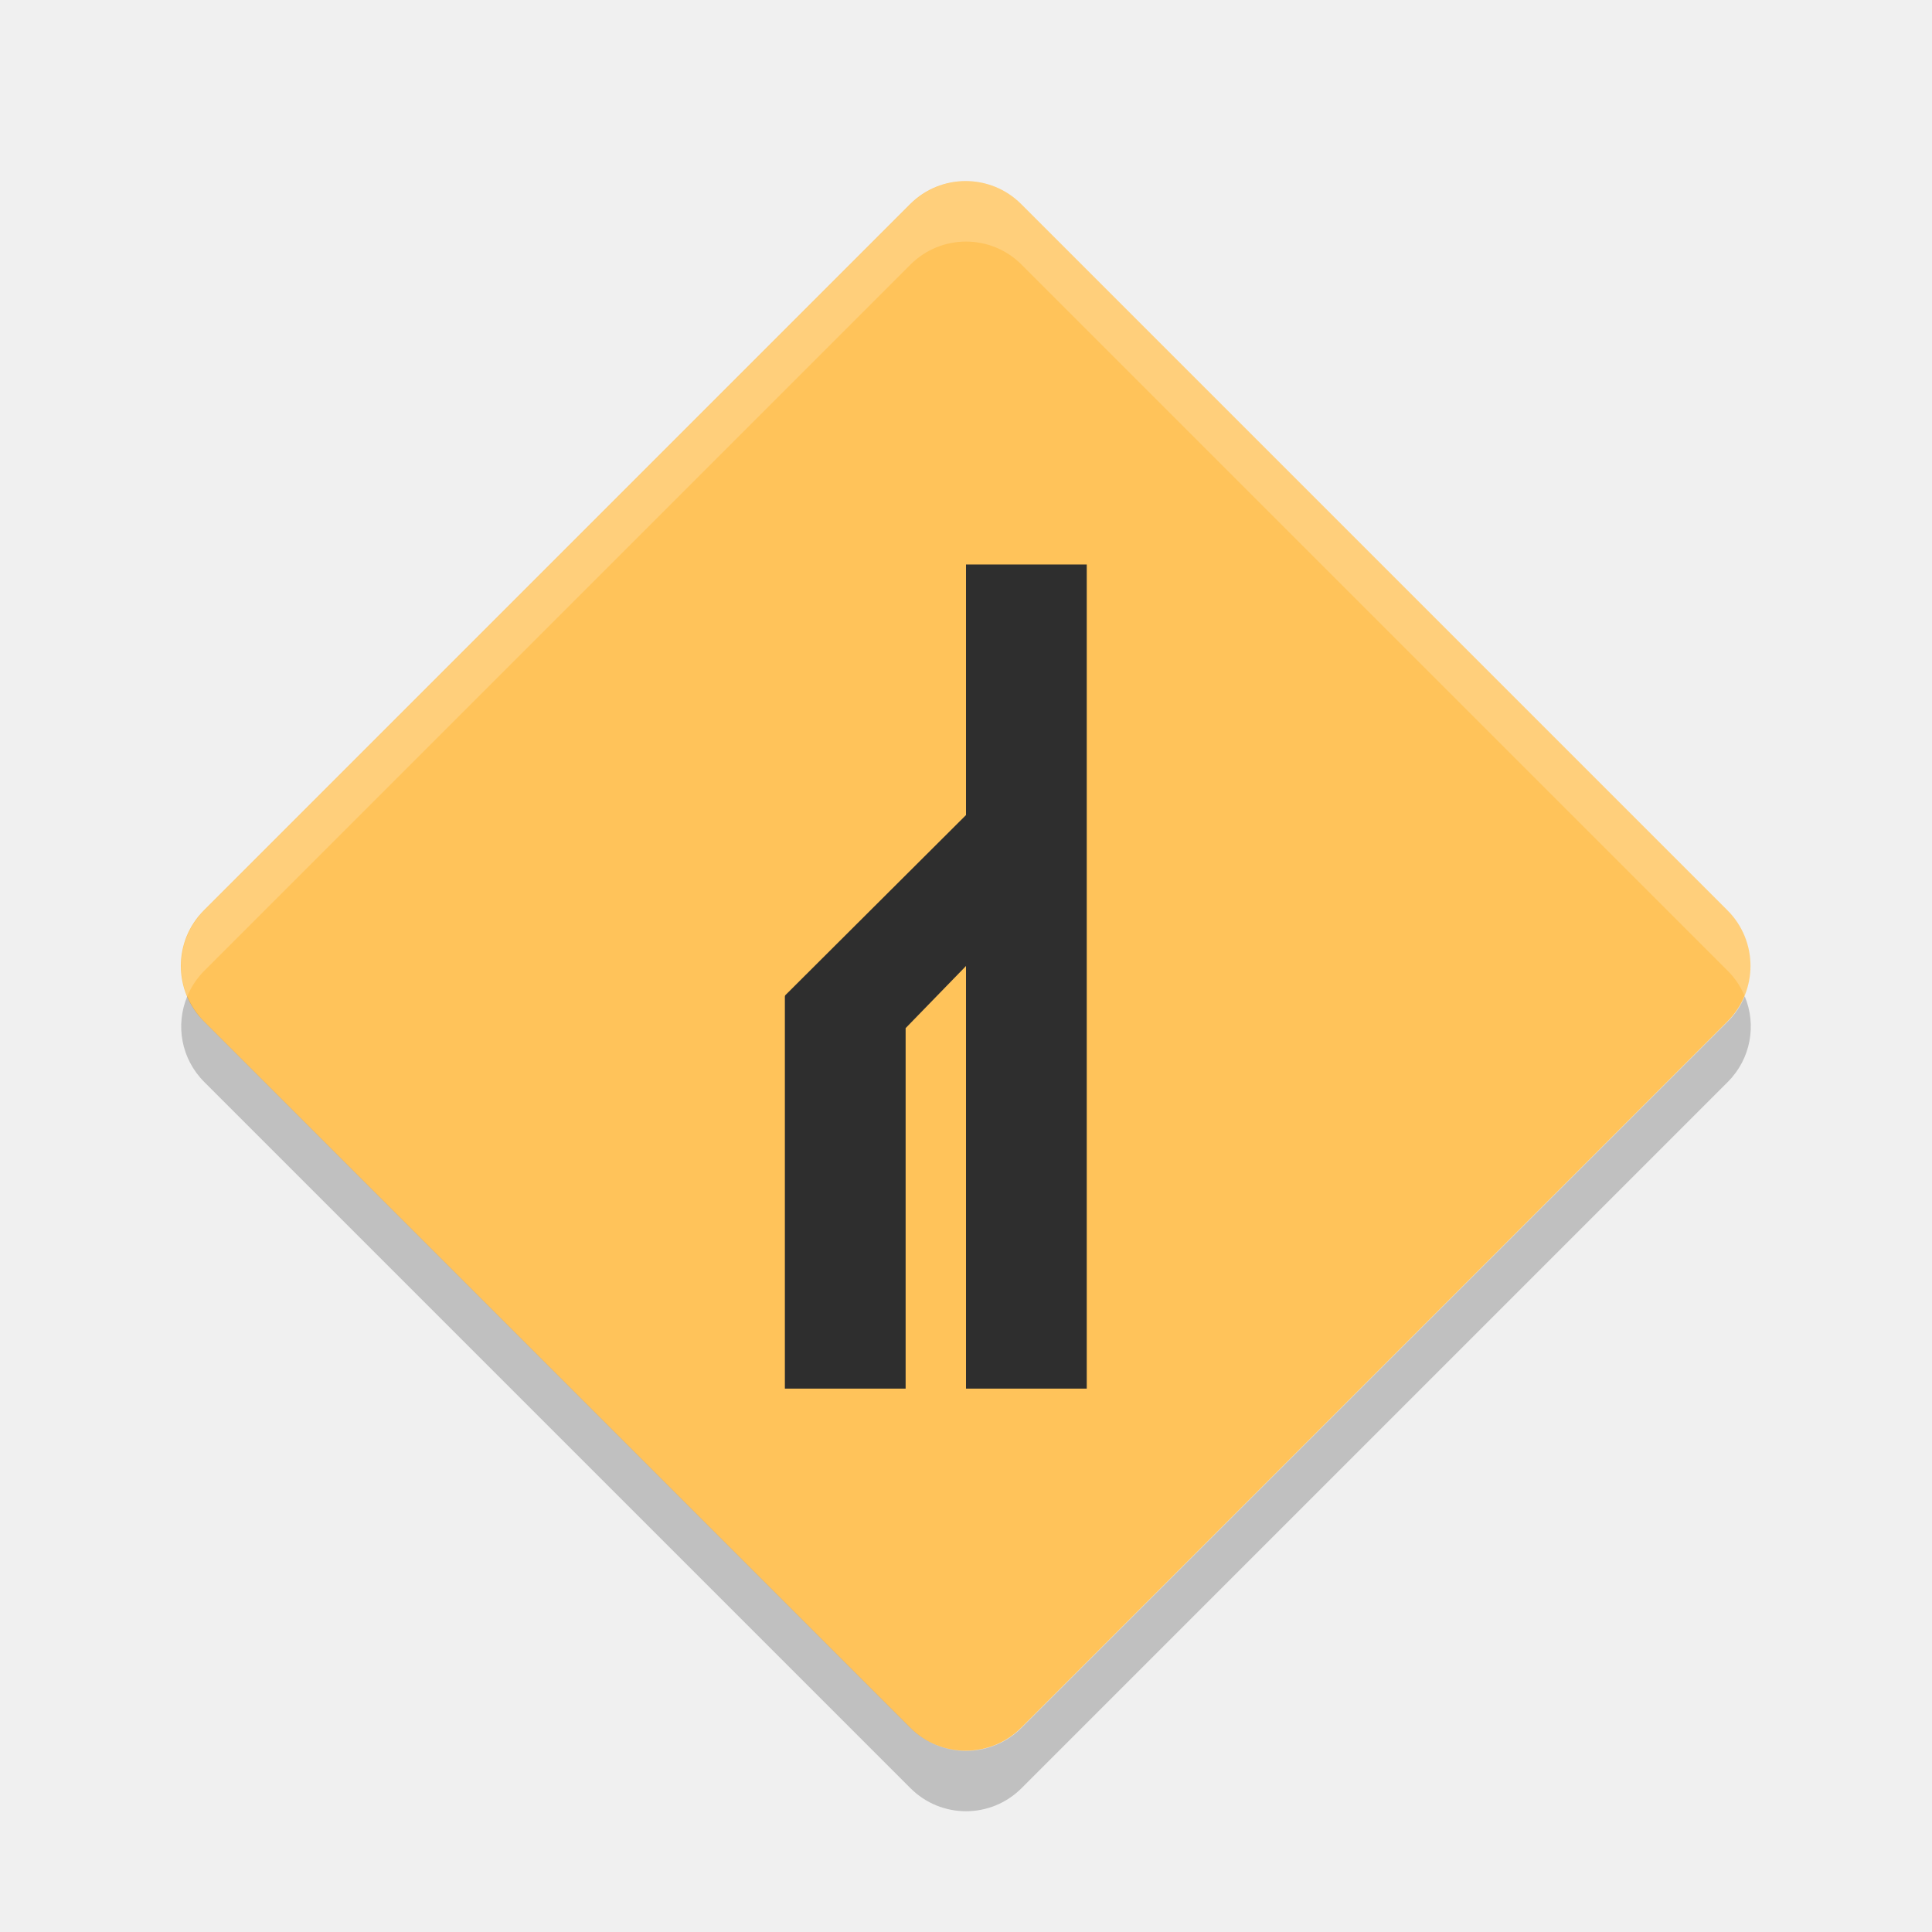
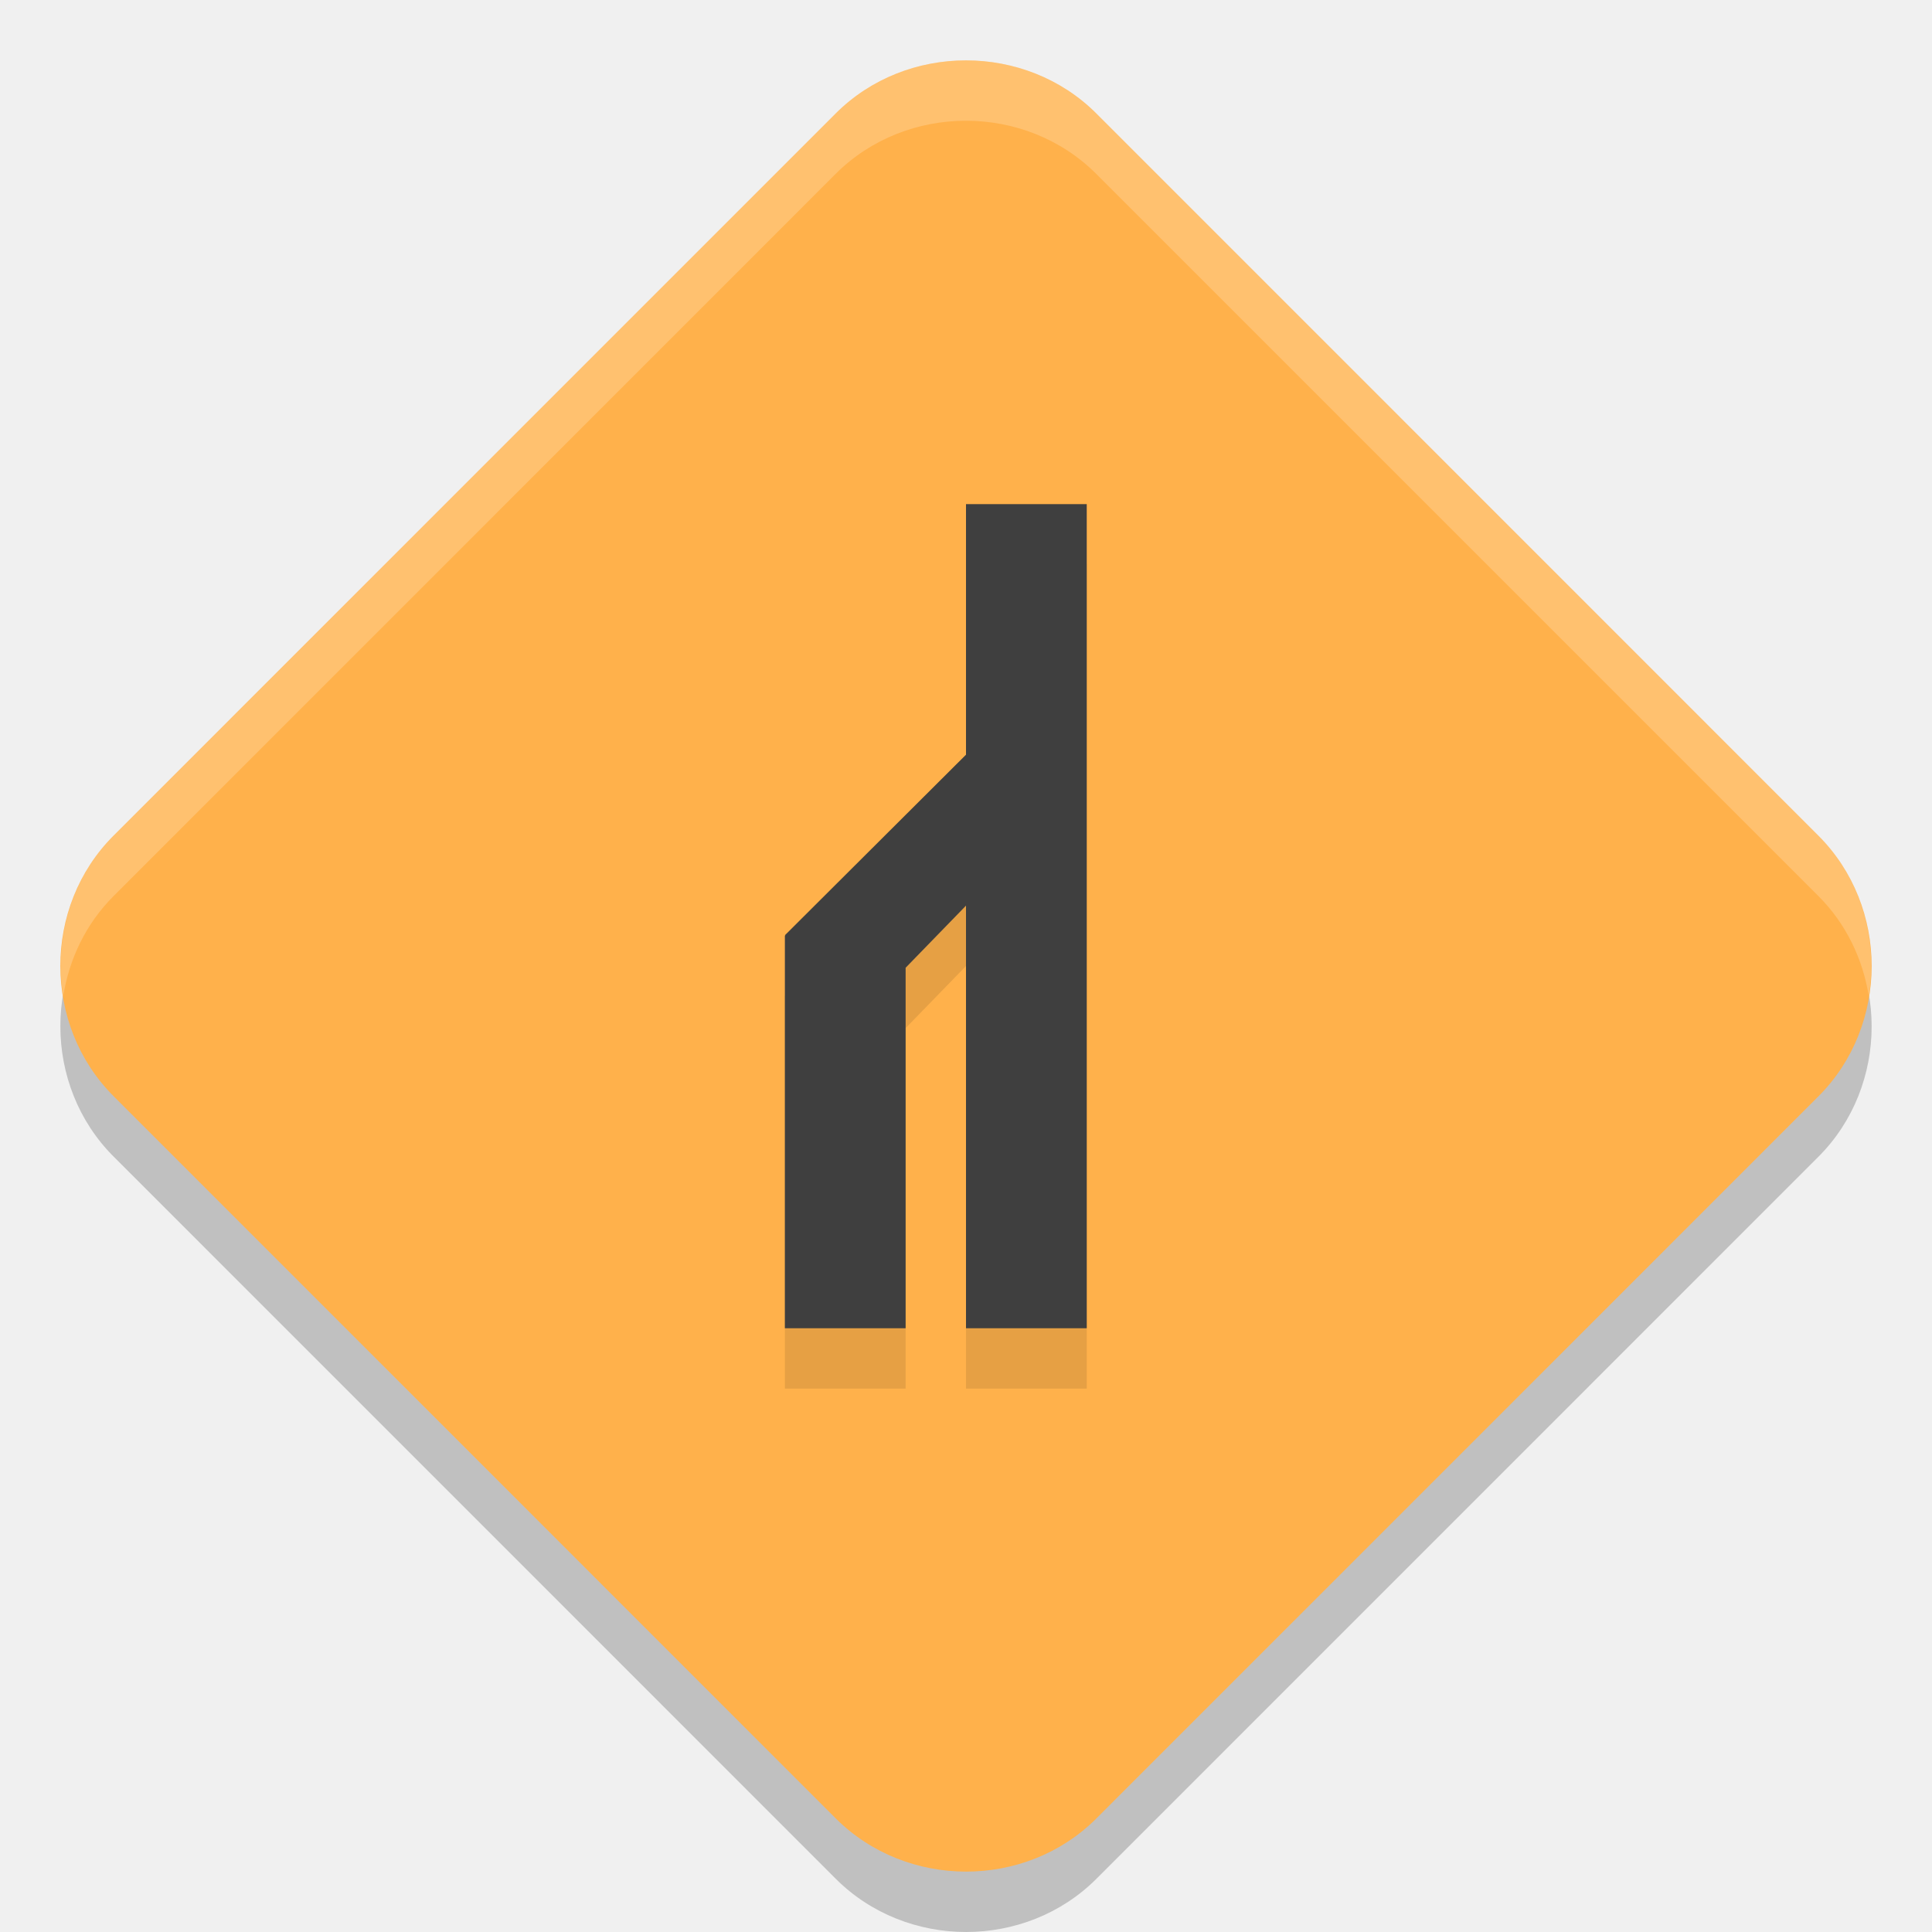
<svg xmlns="http://www.w3.org/2000/svg" width="32" height="32" version="1">
-   <rect fill="#ffc35a" width="19.145" height="19.145" x="13.05" y="-9.57" rx="1.3" ry="1.3" transform="rotate(45)" />
-   <path fill="#fff" opacity=".2" d="m16 3c-0.332 0-0.665 0.128-0.92 0.383l-11.697 11.697c-0.385 0.385-0.479 0.948-0.281 1.42 0.064-0.152 0.157-0.296 0.281-0.42l11.697-11.697c0.509-0.509 1.331-0.509 1.84-0l11.697 11.697c0.124 0.124 0.218 0.268 0.281 0.42 0.198-0.472 0.104-1.035-0.281-1.42l-11.697-11.697c-0.255-0.255-0.588-0.383-0.92-0.383z" />
-   <path opacity=".2" d="m3.102 16.501c-0.198 0.472-0.104 1.035 0.281 1.42l11.697 11.697c0.509 0.509 1.331 0.509 1.84 0l11.697-11.697c0.385-0.385 0.479-0.948 0.281-1.42-0.063 0.152-0.157 0.296-0.281 0.42l-11.697 11.697c-0.509 0.509-1.331 0.509-1.84 0l-11.697-11.697c-0.124-0.124-0.218-0.268-0.282-0.42z" />
-   <path fill="#2e2e2e" stroke-opacity=".55" stroke-width="2.8" d="m16 9.35v4.15l-3 2.991 0.009 0.009h-0.009v6.5h2v-5.971l1-1.029v7h2v-13.65z" />
+   <path d="m 16,2 c -0.786,0 -1.572,0.293 -2.159,0.88 L 1.88,14.842 c -1.175,1.175 -1.173,3.141 0.002,4.315 L 13.842,31.118 c 1.175,1.175 3.142,1.176 4.317,0.002 L 30.119,19.159 c 1.175,-1.175 1.175,-3.142 0,-4.317 L 18.159,2.88 C 17.572,2.293 16.785,2 16,2 Z" style="opacity:0.2" />
+   <path style="fill:#ffb14b" d="m 16,1 c -0.786,0 -1.572,0.293 -2.159,0.88 L 1.88,13.842 c -1.175,1.175 -1.173,3.141 0.002,4.315 L 13.842,30.118 c 1.175,1.175 3.142,1.176 4.317,0.002 L 30.119,18.159 c 1.175,-1.175 1.175,-3.142 0,-4.317 L 18.159,1.88 C 17.572,1.293 16.785,1 16,1 Z" />
+   <path style="opacity:0.1" d="m 16,9.35 v 4.15 l -3,2.991 0.009,0.009 H 13 v 6.5 h 2 v -5.971 l 1,-1.029 v 7 h 2 V 9.35 Z" />
+   <path d="m 16,8.35 v 4.15 L 13,15.491 13.009,15.5 H 13 V 22 h 2 V 16.029 L 16,15 v 7 h 2 V 8.35 Z" style="fill:#3f3f3f" />
+   <path style="fill:#ffffff;opacity:0.2" d="M 16 1 C 15.214 1 14.427 1.294 13.84 1.881 L 1.881 13.842 C 1.168 14.555 0.894 15.558 1.047 16.5 C 1.145 15.889 1.419 15.304 1.881 14.842 L 13.84 2.881 C 14.427 2.294 15.214 2 16 2 C 16.786 2 17.571 2.294 18.158 2.881 L 30.119 14.842 C 30.581 15.304 30.855 15.889 30.953 16.5 C 31.105 15.558 30.832 14.554 30.119 13.842 L 18.158 1.881 C 17.571 1.294 16.786 1 16 1 z" />
</svg>
